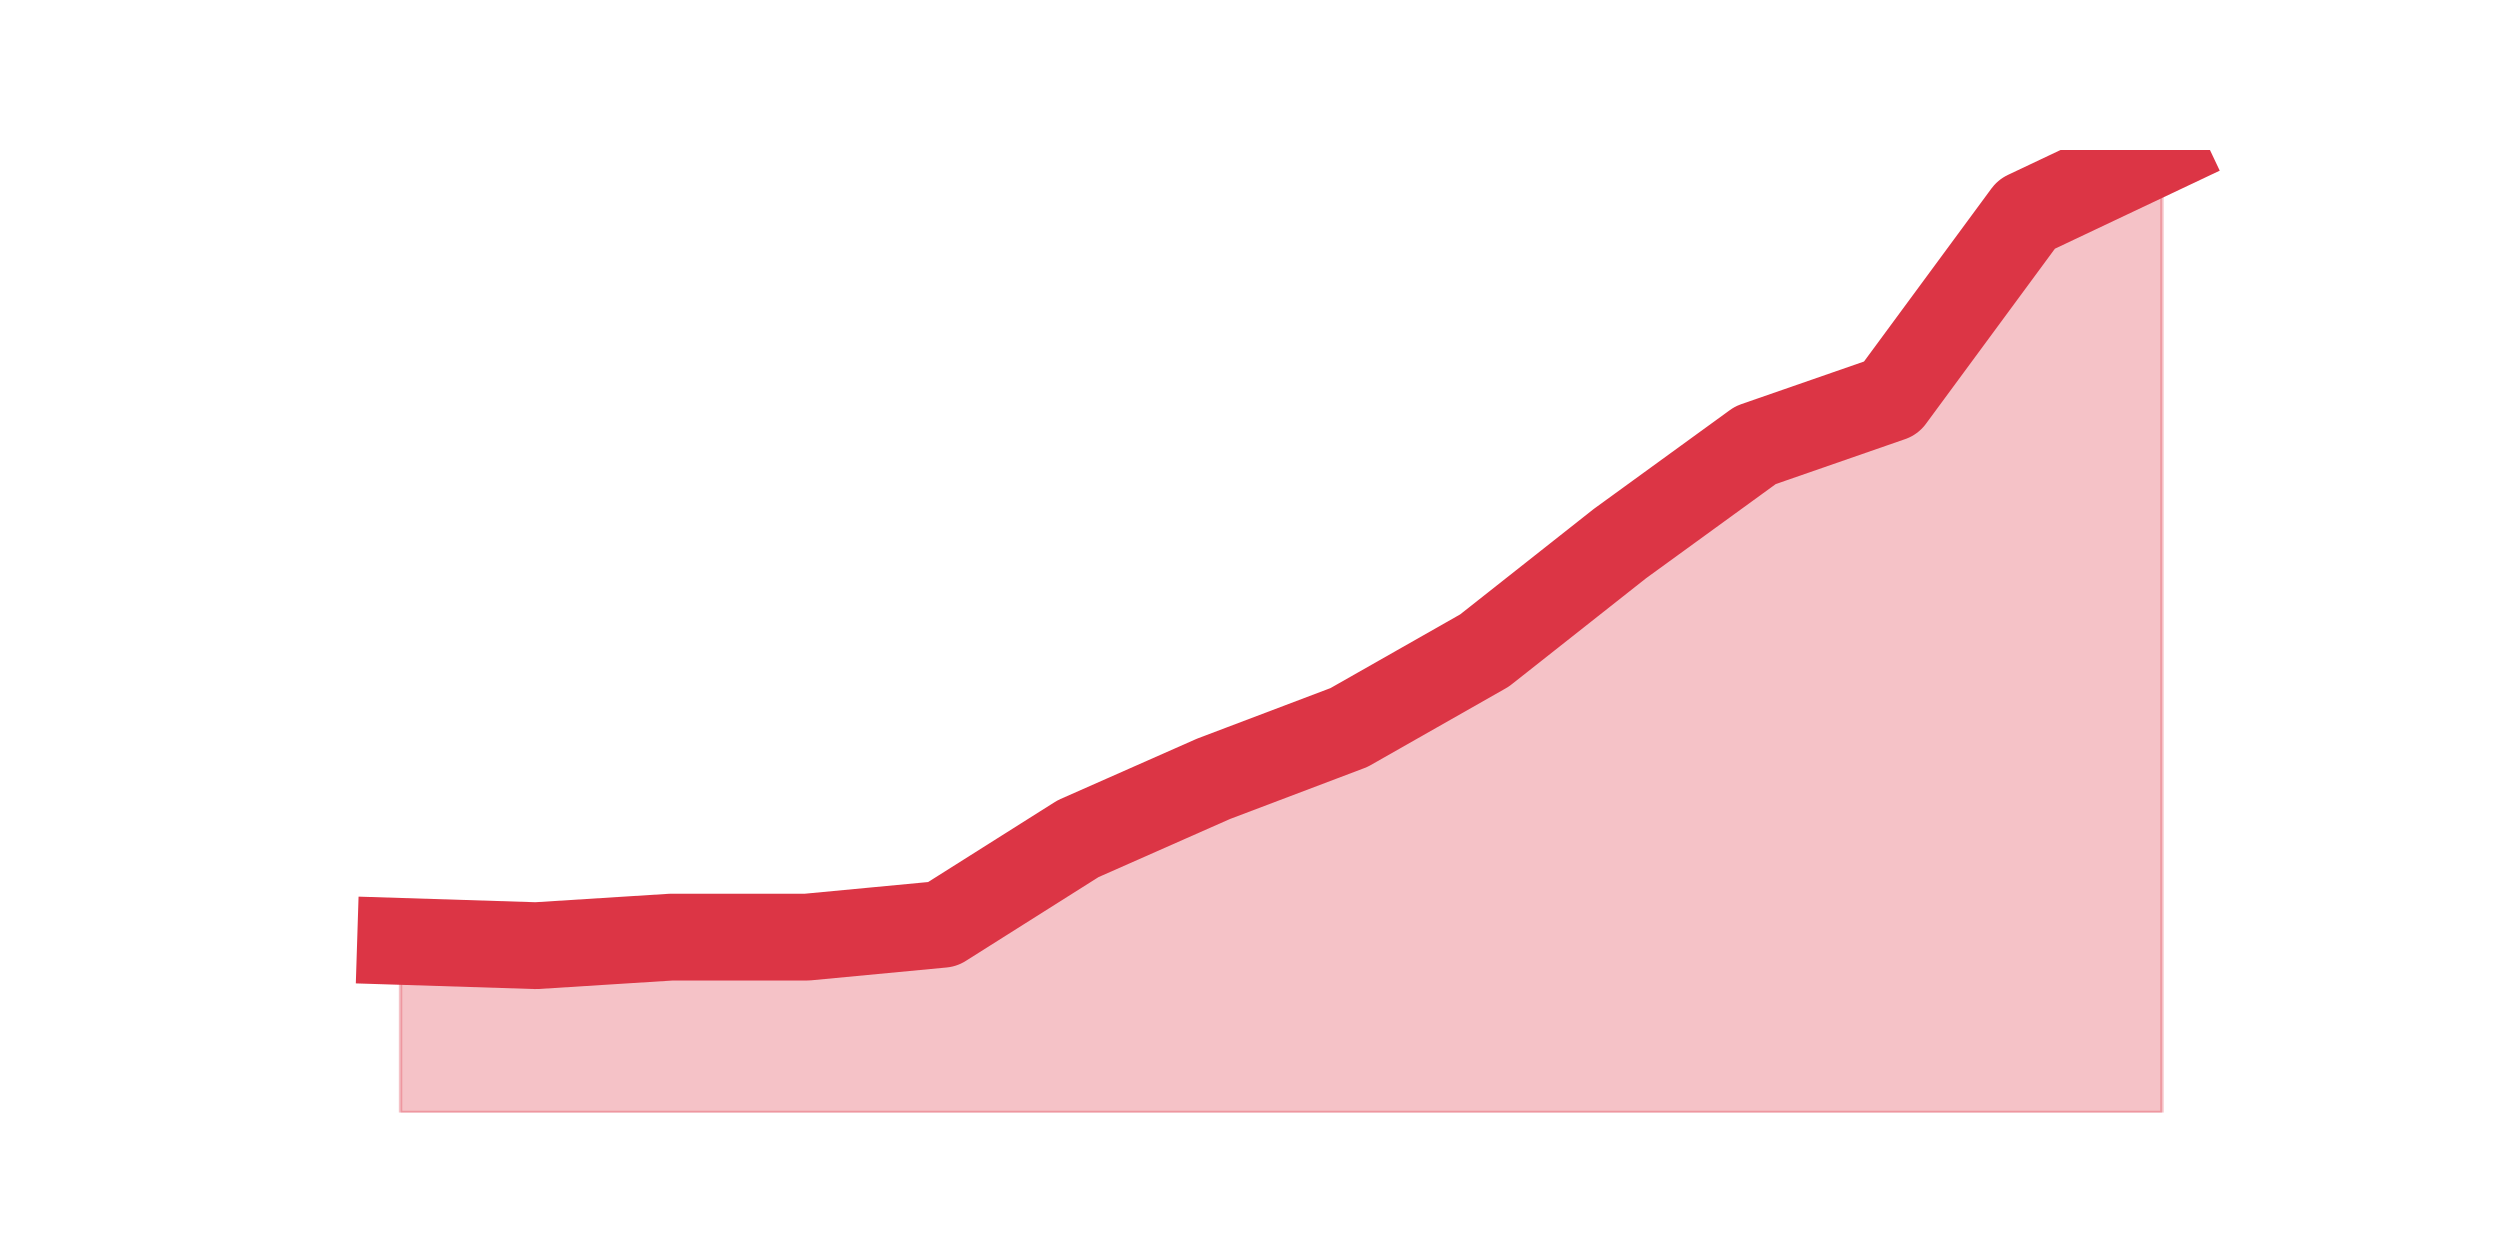
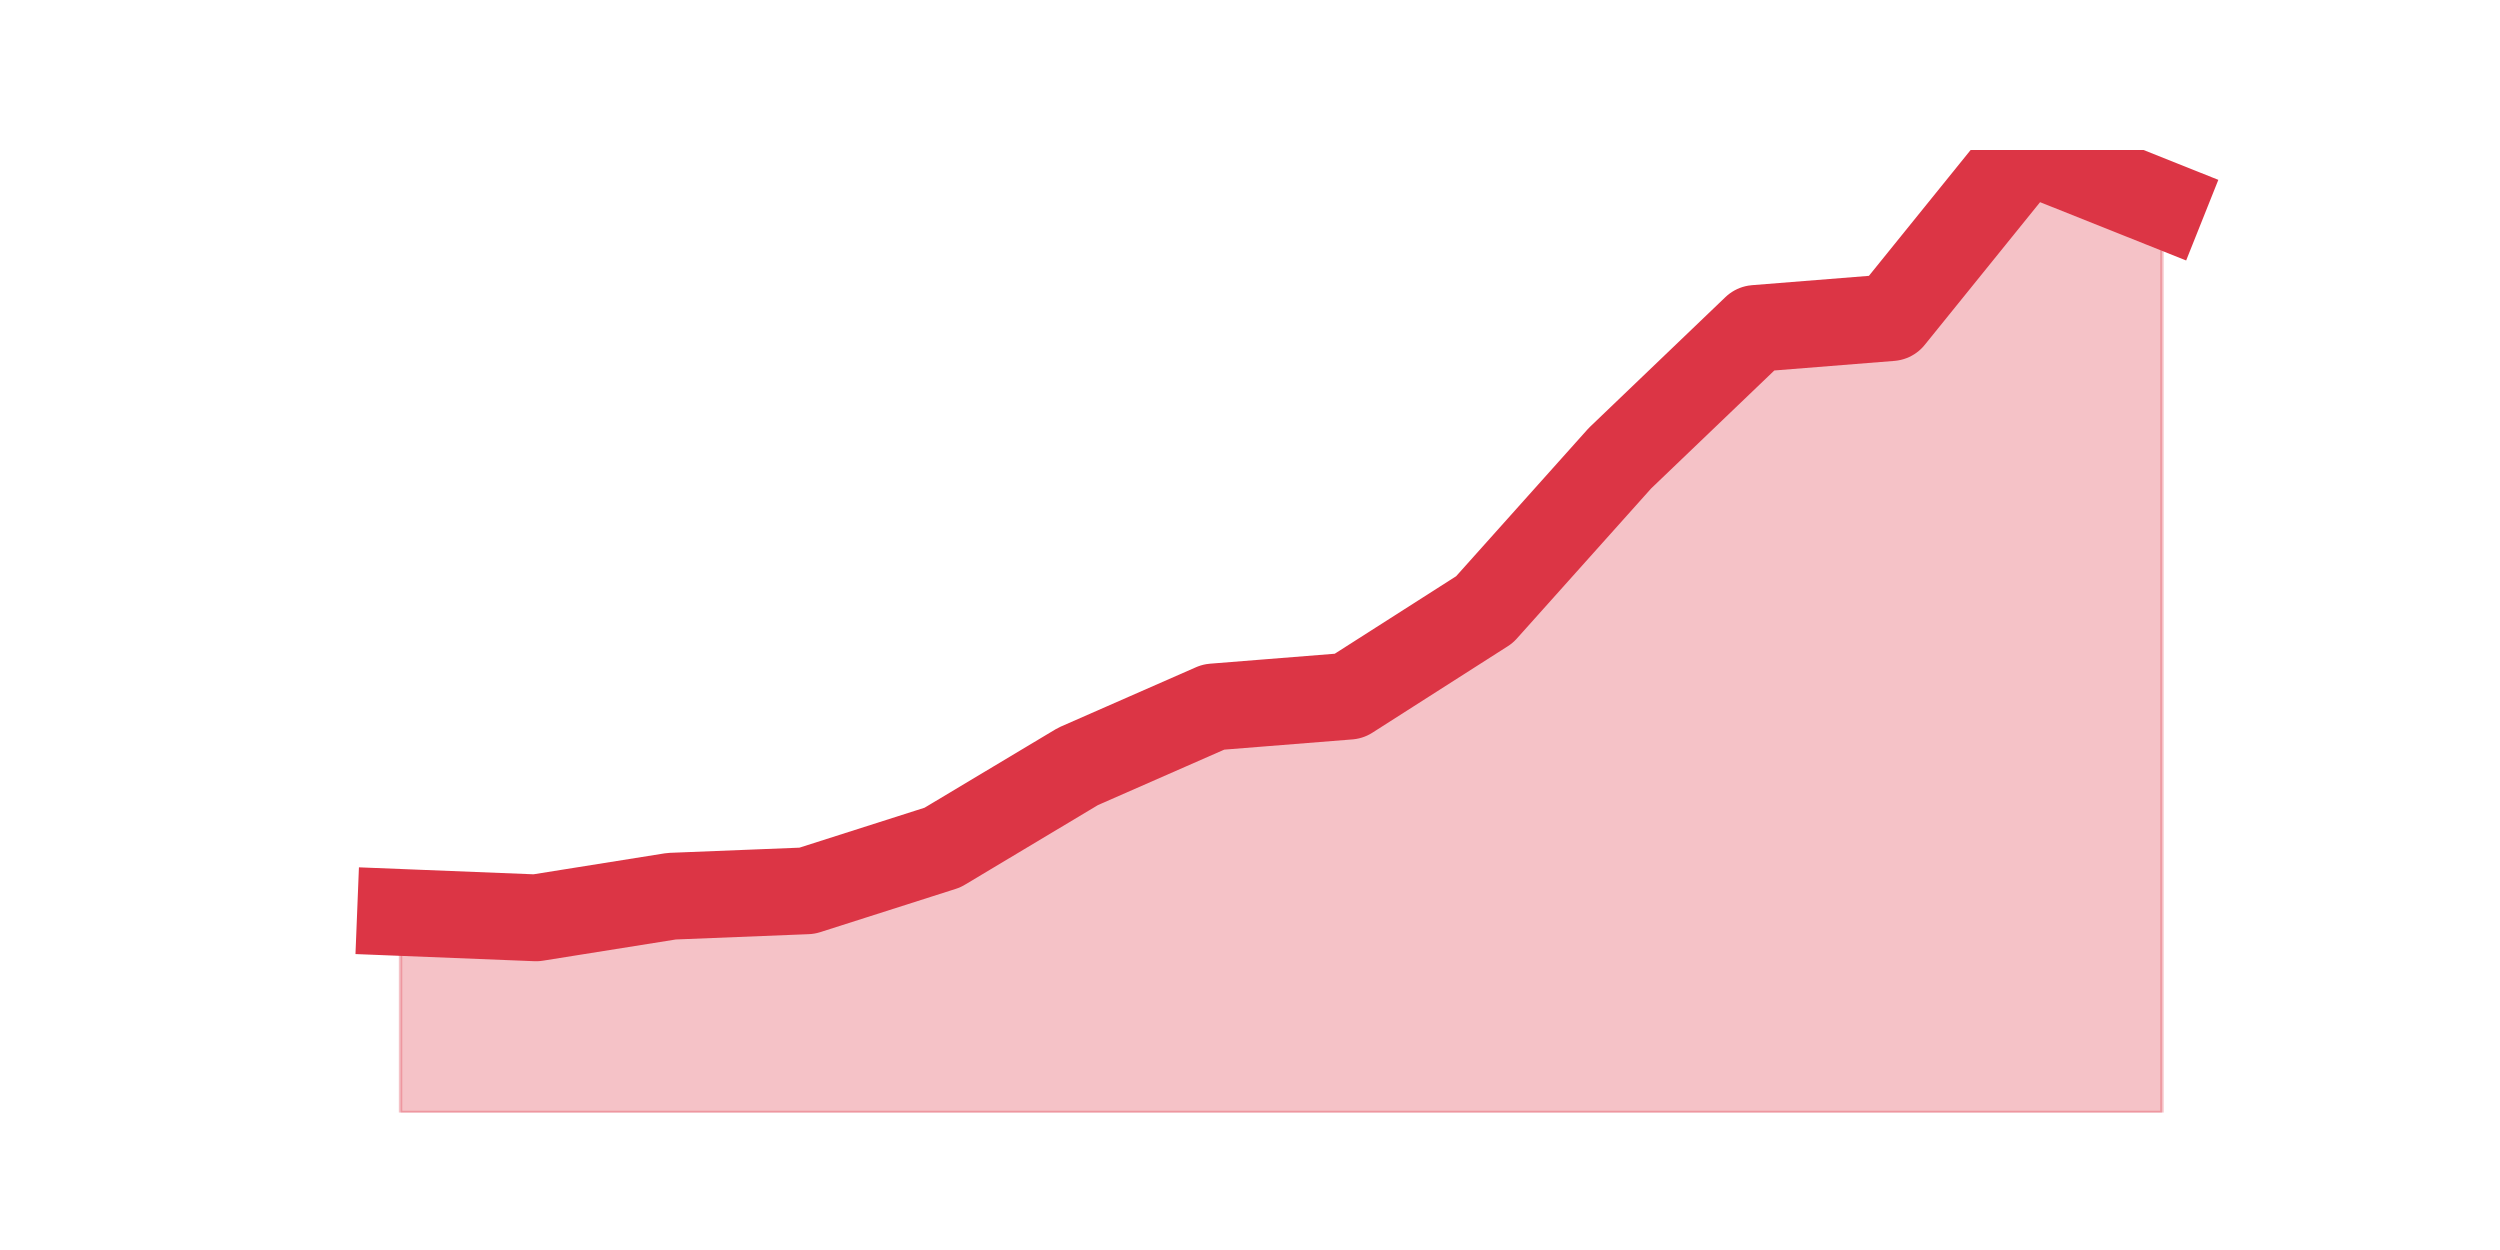
<svg xmlns="http://www.w3.org/2000/svg" xmlns:xlink="http://www.w3.org/1999/xlink" height="360pt" version="1.1" viewBox="0 0 720 360" width="720pt">
  <defs>
    <style type="text/css">*{stroke-linecap:butt;stroke-linejoin:round;}</style>
  </defs>
  <g id="figure_1">
    <g id="patch_1">
      <path d="M 0 360  L 720 360  L 720 0  L 0 0  z " style="fill:none;" />
    </g>
    <g id="axes_1">
      <g id="matplotlib.axis_1" />
      <g id="matplotlib.axis_2" />
      <g id="PolyCollection_1">
        <defs>
-           <path d="M 115.364 -88.88  L 115.364 -39.6  L 154.385 -39.6  L 193.406 -39.6  L 232.427 -39.6  L 271.448 -39.6  L 310.469 -39.6  L 349.49 -39.6  L 388.51 -39.6  L 427.531 -39.6  L 466.552 -39.6  L 505.573 -39.6  L 544.594 -39.6  L 583.615 -39.6  L 622.636 -39.6  L 622.636 -316.8  L 622.636 -316.8  L 583.615 -298.32  L 544.594 -245.344  L 505.573 -231.792  L 466.552 -203.456  L 427.531 -172.656  L 388.51 -150.48  L 349.49 -135.696  L 310.469 -118.448  L 271.448 -93.808  L 232.427 -90.112  L 193.406 -90.112  L 154.385 -87.648  L 115.364 -88.88  z " id="med25c6ef5f" style="stroke:#dc3545;stroke-opacity:0.3;" />
+           <path d="M 115.364 -97.22  L 115.364 -39.6  L 154.385 -39.6  L 193.406 -39.6  L 232.427 -39.6  L 271.448 -39.6  L 310.469 -39.6  L 349.49 -39.6  L 388.51 -39.6  L 427.531 -39.6  L 466.552 -39.6  L 505.573 -39.6  L 544.594 -39.6  L 583.615 -39.6  L 622.636 -39.6  L 622.636 -301.227  L 622.636 -301.227  L 583.615 -316.8  L 544.594 -268.524  L 505.573 -265.409  L 466.552 -228.034  L 427.531 -184.429  L 388.51 -159.512  L 349.49 -156.398  L 310.469 -139.267  L 271.448 -115.908  L 232.427 -103.449  L 193.406 -101.892  L 154.385 -95.663  L 115.364 -97.22  z " id="m8b05a60a21" style="stroke:#dc3545;stroke-opacity:0.3;" />
        </defs>
-         <g clip-path="url(#pa8bf8f9ce9)">
-           <use style="fill:#dc3545;fill-opacity:0.3;stroke:#dc3545;stroke-opacity:0.3;" x="0" xlink:href="#med25c6ef5f" y="360" />
+         <g clip-path="url(#p42c1373b54)">
+           <use style="fill:#dc3545;fill-opacity:0.3;stroke:#dc3545;stroke-opacity:0.3;" x="0" xlink:href="#m8b05a60a21" y="360" />
        </g>
      </g>
      <g id="line2d_1">
-         <path clip-path="url(#pa8bf8f9ce9)" d="M 115.364 271.12  L 154.385 272.352  L 193.406 269.888  L 232.427 269.888  L 271.448 266.192  L 310.469 241.552  L 349.49 224.304  L 388.51 209.52  L 427.531 187.344  L 466.552 156.544  L 505.573 128.208  L 544.594 114.656  L 583.615 61.68  L 622.636 43.2  " style="fill:none;stroke:#dc3545;stroke-linecap:square;stroke-width:25;" />
+         <path clip-path="url(#p42c1373b54)" d="M 115.364 262.78  L 154.385 264.337  L 193.406 258.108  L 232.427 256.551  L 271.448 244.092  L 310.469 220.733  L 349.49 203.602  L 388.51 200.488  L 427.531 175.571  L 466.552 131.966  L 505.573 94.591  L 544.594 91.476  L 583.615 43.2  L 622.636 58.773  " style="fill:none;stroke:#dc3545;stroke-linecap:square;stroke-width:25;" />
      </g>
    </g>
  </g>
  <defs>
-     <clipPath id="pa8bf8f9ce9">
+     <clipPath id="p42c1373b54">
      <rect height="277.2" width="558" x="90" y="43.2" />
    </clipPath>
  </defs>
</svg>
